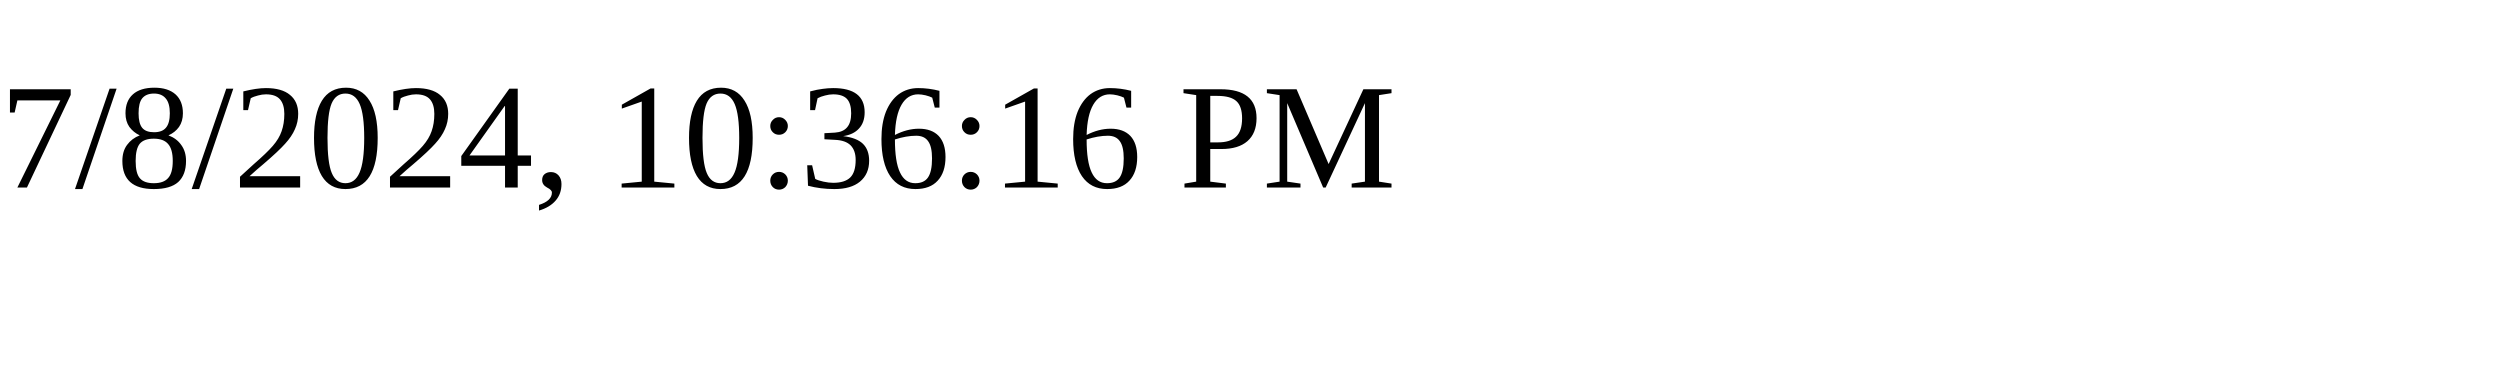
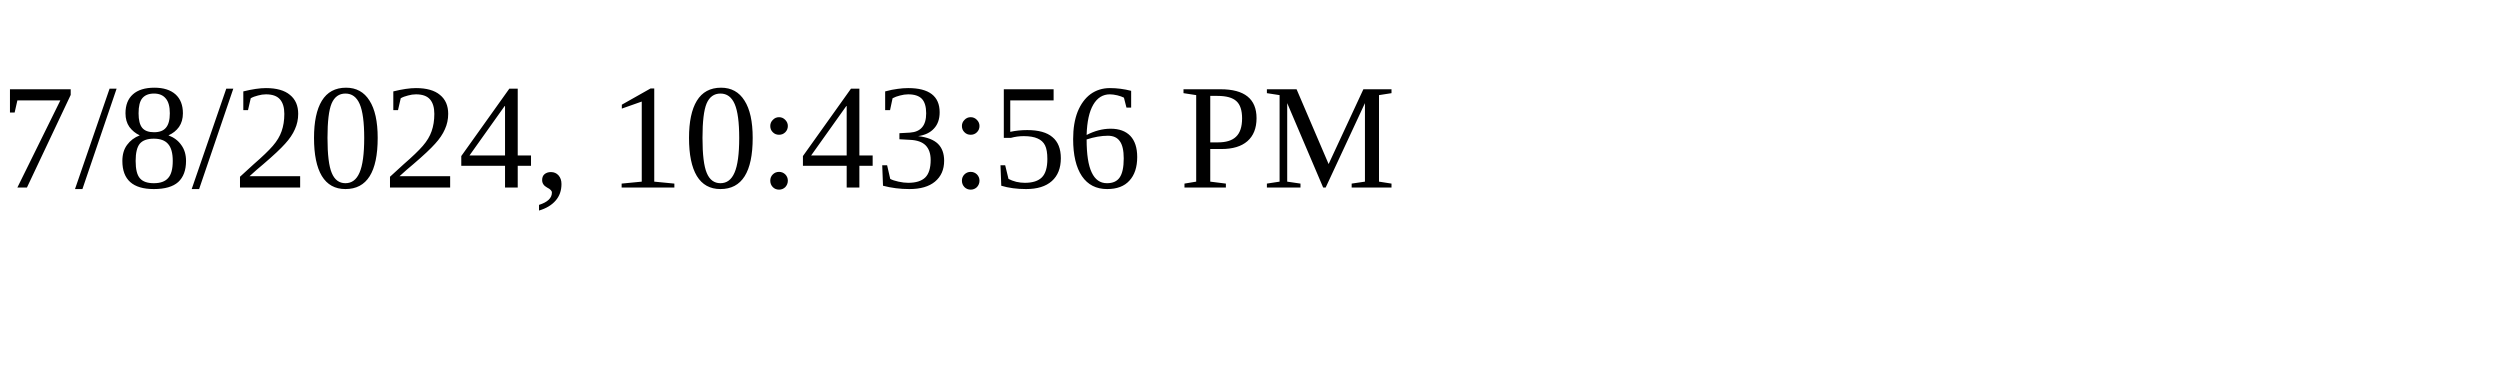
<svg xmlns="http://www.w3.org/2000/svg" height="30" width="200">
-   <text x="0" y="15">7/8/2024, 10:36:16 PM</text>
+   <text x="0" y="15">7/8/2024, 10:43:56 PM</text>
</svg>
